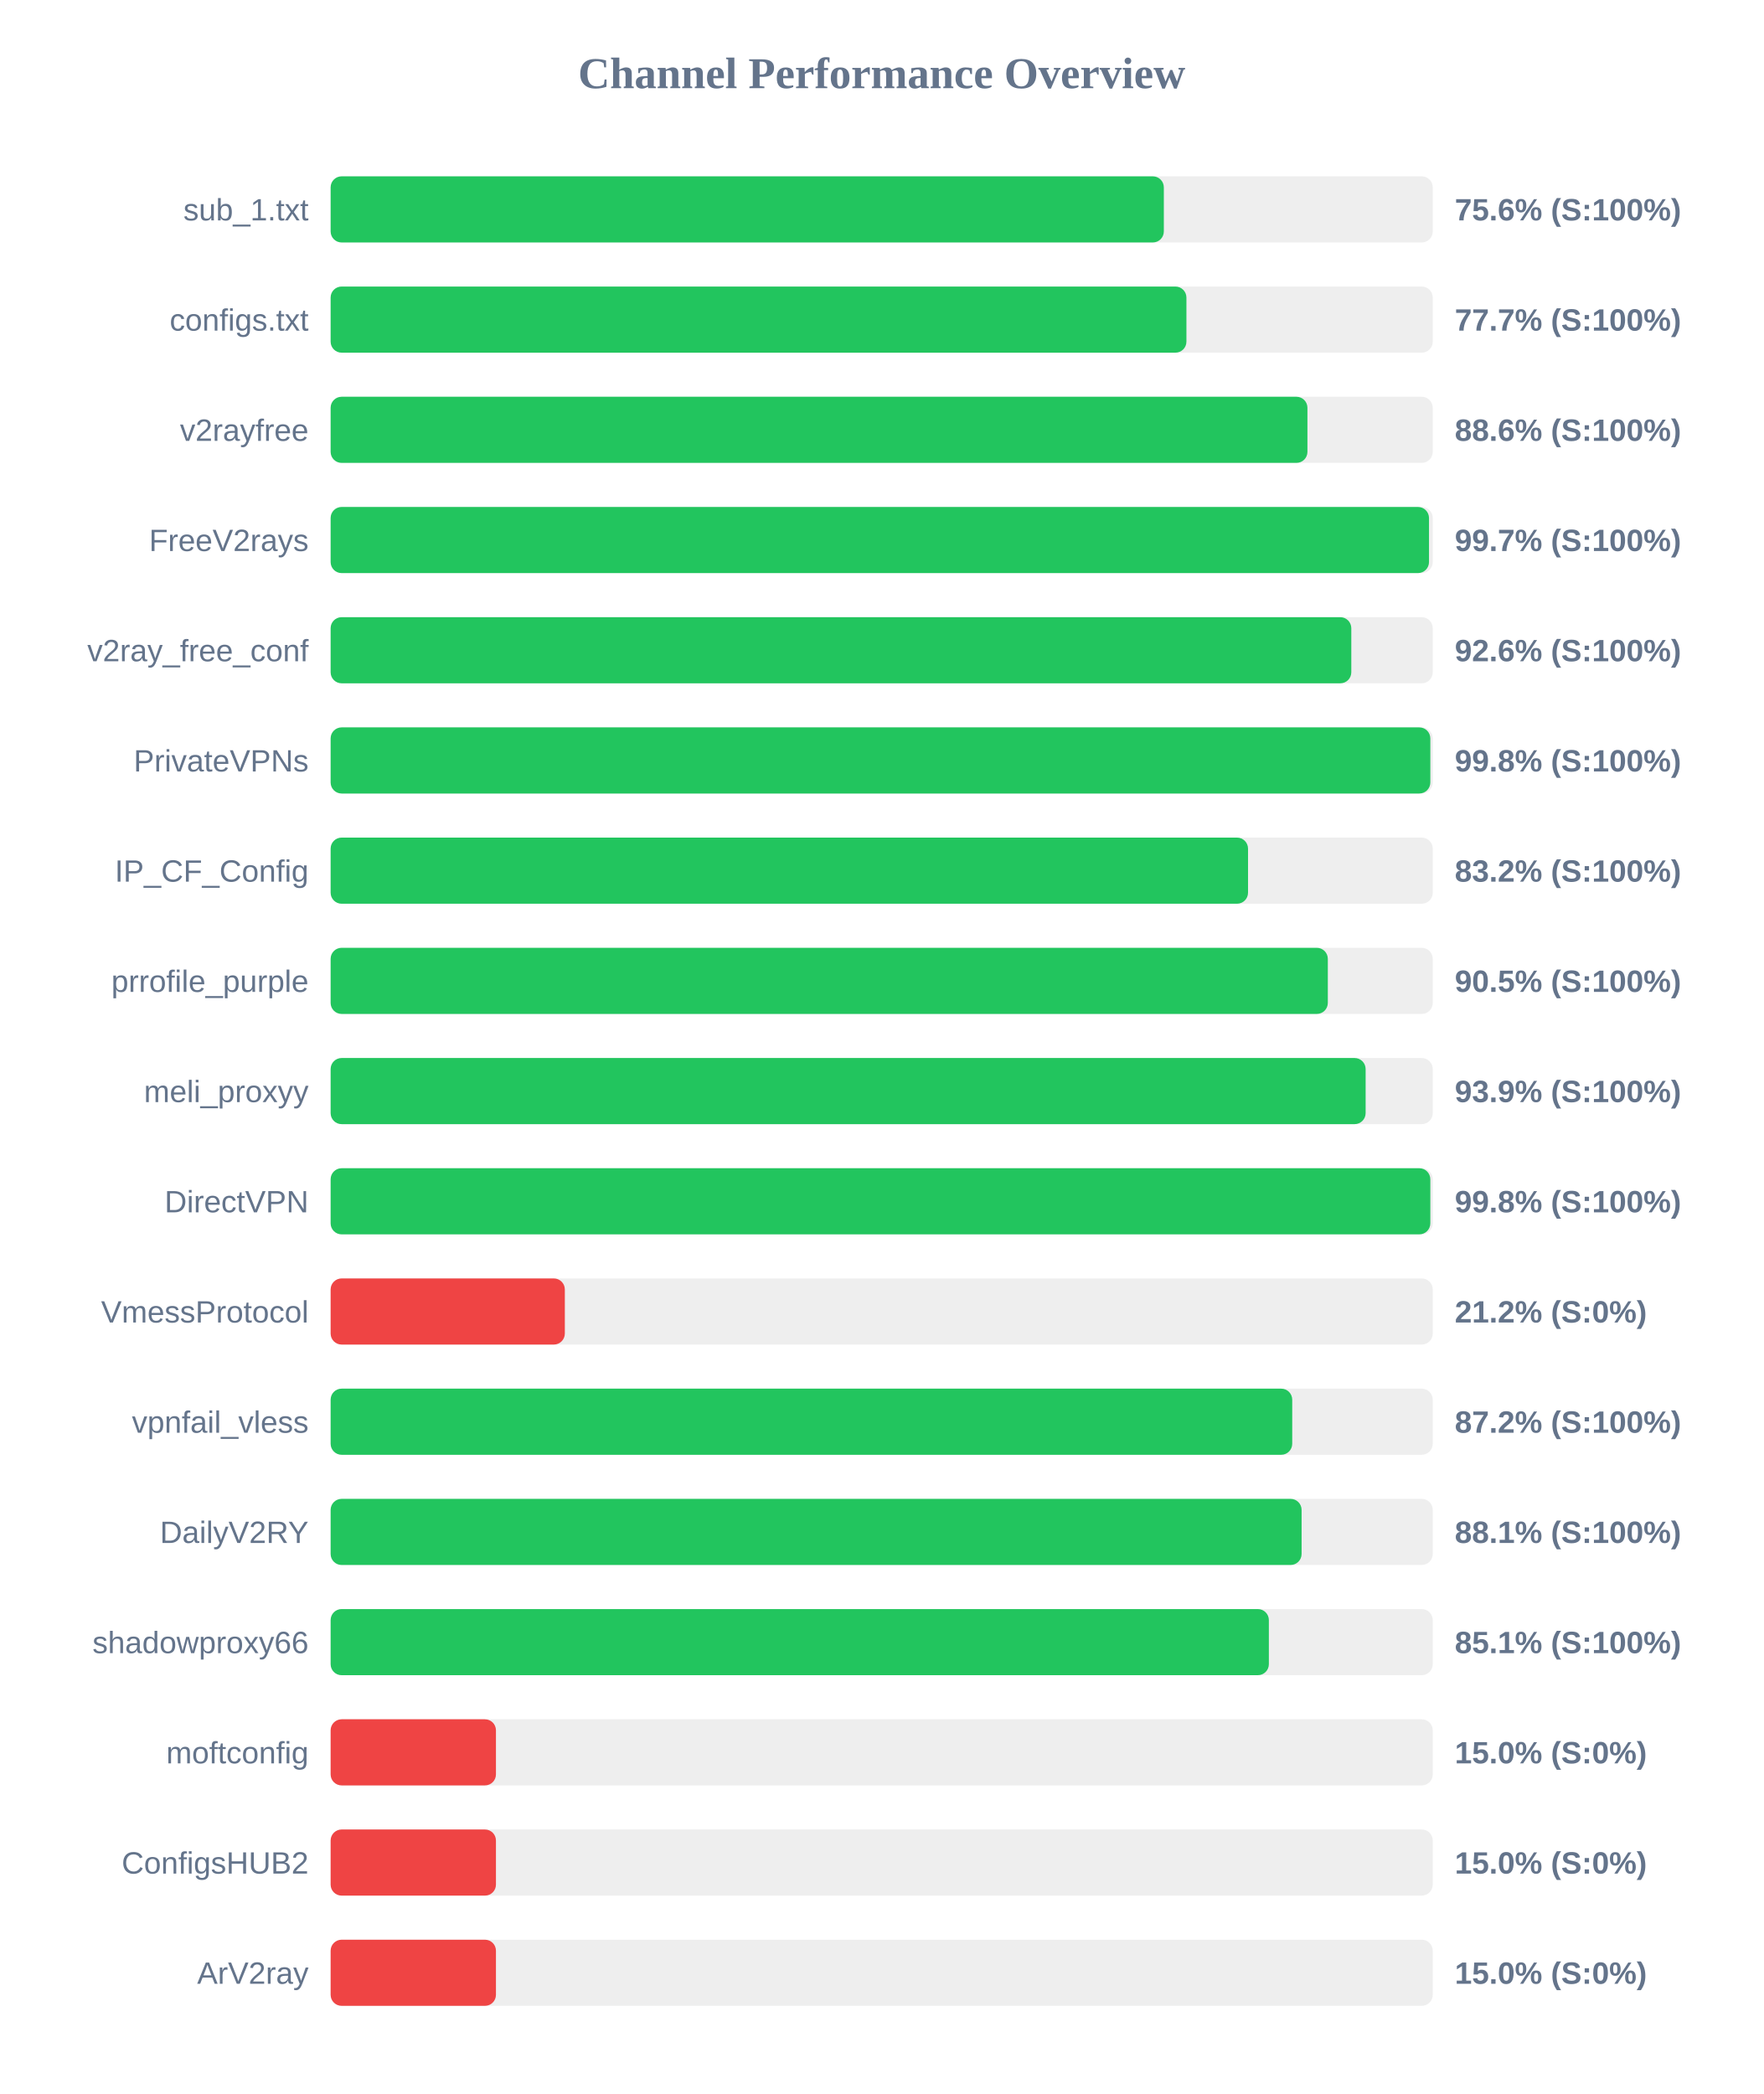
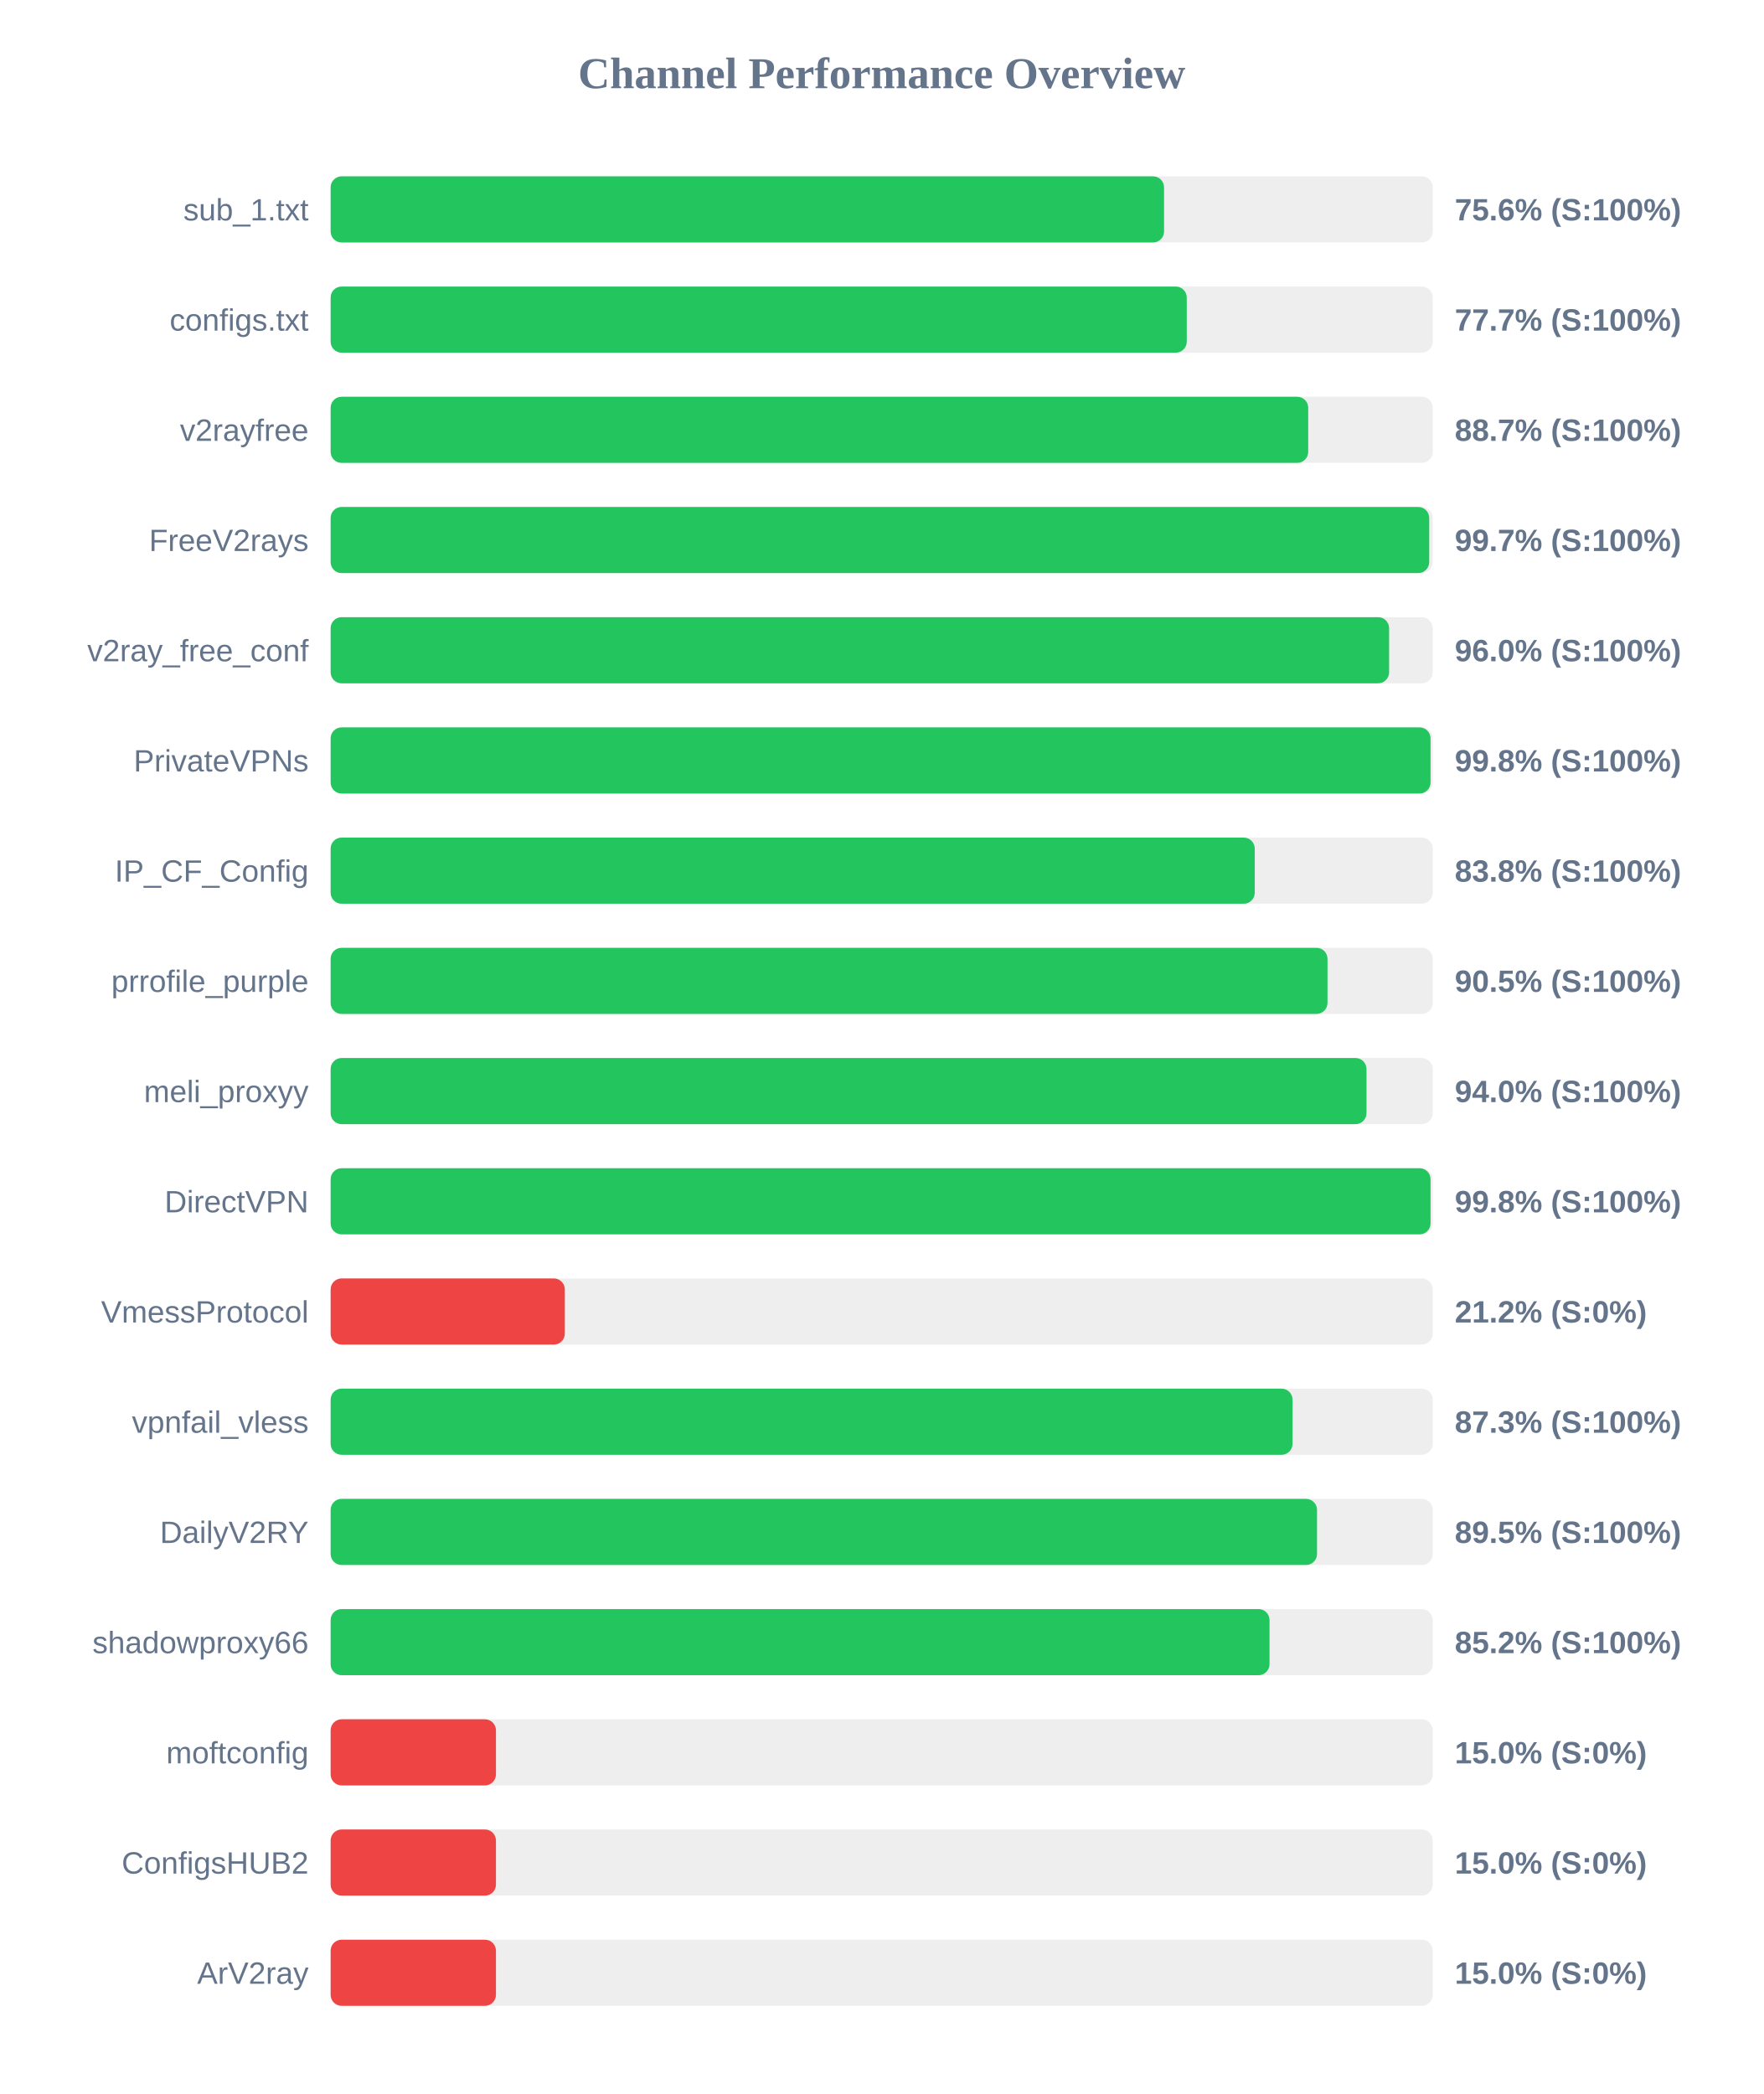
<svg xmlns="http://www.w3.org/2000/svg" width="800" height="950" version="1.1">
  <style>
        .row { font: 14px Arial; fill: #64748b; }
        .score { font: bold 14px Arial; fill: #64748b; }
    </style>
  <text x="400" y="40" text-anchor="middle" font-size="20px" font-weight="bold" fill="#64748b">Channel Performance Overview</text>
  <rect x="150" y="80" width="500" height="30" fill="#eee" rx="5" />
-   <rect x="150" y="80" width="378.0" height="30" fill="#22c55e" rx="5" />
+   <rect x="150" y="80" width="378.1" height="30" fill="#22c55e" rx="5" />
  <text x="140" y="100" text-anchor="end" class="row">sub_1.txt</text>
  <text x="660" y="100" text-anchor="start" class="score">75.6% (S:100%)</text>
  <rect x="150" y="130" width="500" height="30" fill="#eee" rx="5" />
-   <rect x="150" y="130" width="388.25" height="30" fill="#22c55e" rx="5" />
+   <rect x="150" y="130" width="388.4" height="30" fill="#22c55e" rx="5" />
  <text x="140" y="150" text-anchor="end" class="row">configs.txt</text>
  <text x="660" y="150" text-anchor="start" class="score">77.7% (S:100%)</text>
  <rect x="150" y="180" width="500" height="30" fill="#eee" rx="5" />
-   <rect x="150" y="180" width="443.15" height="30" fill="#22c55e" rx="5" />
+   <rect x="150" y="180" width="443.5" height="30" fill="#22c55e" rx="5" />
  <text x="140" y="200" text-anchor="end" class="row">v2rayfree</text>
-   <text x="660" y="200" text-anchor="start" class="score">88.6% (S:100%)</text>
+   <text x="660" y="200" text-anchor="start" class="score">88.7% (S:100%)</text>
  <rect x="150" y="230" width="500" height="30" fill="#eee" rx="5" />
-   <rect x="150" y="230" width="498.3" height="30" fill="#22c55e" rx="5" />
+   <rect x="150" y="230" width="498.4" height="30" fill="#22c55e" rx="5" />
  <text x="140" y="250" text-anchor="end" class="row">FreeV2rays</text>
  <text x="660" y="250" text-anchor="start" class="score">99.7% (S:100%)</text>
  <rect x="150" y="280" width="500" height="30" fill="#eee" rx="5" />
-   <rect x="150" y="280" width="463.05" height="30" fill="#22c55e" rx="5" />
+   <rect x="150" y="280" width="480.2" height="30" fill="#22c55e" rx="5" />
  <text x="140" y="300" text-anchor="end" class="row">v2ray_free_conf</text>
-   <text x="660" y="300" text-anchor="start" class="score">92.6% (S:100%)</text>
+   <text x="660" y="300" text-anchor="start" class="score">96.0% (S:100%)</text>
  <rect x="150" y="330" width="500" height="30" fill="#eee" rx="5" />
-   <rect x="150" y="330" width="498.9" height="30" fill="#22c55e" rx="5" />
+   <rect x="150" y="330" width="499.0" height="30" fill="#22c55e" rx="5" />
  <text x="140" y="350" text-anchor="end" class="row">PrivateVPNs</text>
  <text x="660" y="350" text-anchor="start" class="score">99.8% (S:100%)</text>
  <rect x="150" y="380" width="500" height="30" fill="#eee" rx="5" />
-   <rect x="150" y="380" width="416.2" height="30" fill="#22c55e" rx="5" />
+   <rect x="150" y="380" width="419.25" height="30" fill="#22c55e" rx="5" />
  <text x="140" y="400" text-anchor="end" class="row">IP_CF_Config</text>
-   <text x="660" y="400" text-anchor="start" class="score">83.2% (S:100%)</text>
+   <text x="660" y="400" text-anchor="start" class="score">83.8% (S:100%)</text>
  <rect x="150" y="430" width="500" height="30" fill="#eee" rx="5" />
-   <rect x="150" y="430" width="452.4" height="30" fill="#22c55e" rx="5" />
+   <rect x="150" y="430" width="452.25" height="30" fill="#22c55e" rx="5" />
  <text x="140" y="450" text-anchor="end" class="row">prrofile_purple</text>
  <text x="660" y="450" text-anchor="start" class="score">90.5% (S:100%)</text>
  <rect x="150" y="480" width="500" height="30" fill="#eee" rx="5" />
-   <rect x="150" y="480" width="469.55" height="30" fill="#22c55e" rx="5" />
+   <rect x="150" y="480" width="469.95" height="30" fill="#22c55e" rx="5" />
  <text x="140" y="500" text-anchor="end" class="row">meli_proxyy</text>
-   <text x="660" y="500" text-anchor="start" class="score">93.9% (S:100%)</text>
+   <text x="660" y="500" text-anchor="start" class="score">94.0% (S:100%)</text>
  <rect x="150" y="530" width="500" height="30" fill="#eee" rx="5" />
-   <rect x="150" y="530" width="498.9" height="30" fill="#22c55e" rx="5" />
+   <rect x="150" y="530" width="499.0" height="30" fill="#22c55e" rx="5" />
  <text x="140" y="550" text-anchor="end" class="row">DirectVPN</text>
  <text x="660" y="550" text-anchor="start" class="score">99.8% (S:100%)</text>
  <rect x="150" y="580" width="500" height="30" fill="#eee" rx="5" />
  <rect x="150" y="580" width="106.25" height="30" fill="#ef4444" rx="5" />
  <text x="140" y="600" text-anchor="end" class="row">VmessProtocol</text>
  <text x="660" y="600" text-anchor="start" class="score">21.2% (S:0%)</text>
  <rect x="150" y="630" width="500" height="30" fill="#eee" rx="5" />
-   <rect x="150" y="630" width="436.25" height="30" fill="#22c55e" rx="5" />
+   <rect x="150" y="630" width="436.4" height="30" fill="#22c55e" rx="5" />
  <text x="140" y="650" text-anchor="end" class="row">vpnfail_vless</text>
-   <text x="660" y="650" text-anchor="start" class="score">87.2% (S:100%)</text>
+   <text x="660" y="650" text-anchor="start" class="score">87.3% (S:100%)</text>
  <rect x="150" y="680" width="500" height="30" fill="#eee" rx="5" />
-   <rect x="150" y="680" width="440.5" height="30" fill="#22c55e" rx="5" />
+   <rect x="150" y="680" width="447.5" height="30" fill="#22c55e" rx="5" />
  <text x="140" y="700" text-anchor="end" class="row">DailyV2RY</text>
-   <text x="660" y="700" text-anchor="start" class="score">88.1% (S:100%)</text>
+   <text x="660" y="700" text-anchor="start" class="score">89.5% (S:100%)</text>
  <rect x="150" y="730" width="500" height="30" fill="#eee" rx="5" />
-   <rect x="150" y="730" width="425.65" height="30" fill="#22c55e" rx="5" />
+   <rect x="150" y="730" width="425.95" height="30" fill="#22c55e" rx="5" />
  <text x="140" y="750" text-anchor="end" class="row">shadowproxy66</text>
-   <text x="660" y="750" text-anchor="start" class="score">85.1% (S:100%)</text>
+   <text x="660" y="750" text-anchor="start" class="score">85.2% (S:100%)</text>
  <rect x="150" y="780" width="500" height="30" fill="#eee" rx="5" />
  <rect x="150" y="780" width="75.0" height="30" fill="#ef4444" rx="5" />
  <text x="140" y="800" text-anchor="end" class="row">moftconfig</text>
  <text x="660" y="800" text-anchor="start" class="score">15.0% (S:0%)</text>
  <rect x="150" y="830" width="500" height="30" fill="#eee" rx="5" />
  <rect x="150" y="830" width="75.0" height="30" fill="#ef4444" rx="5" />
  <text x="140" y="850" text-anchor="end" class="row">ConfigsHUB2</text>
  <text x="660" y="850" text-anchor="start" class="score">15.0% (S:0%)</text>
  <rect x="150" y="880" width="500" height="30" fill="#eee" rx="5" />
  <rect x="150" y="880" width="75.0" height="30" fill="#ef4444" rx="5" />
  <text x="140" y="900" text-anchor="end" class="row">ArV2ray</text>
  <text x="660" y="900" text-anchor="start" class="score">15.0% (S:0%)</text>
</svg>
